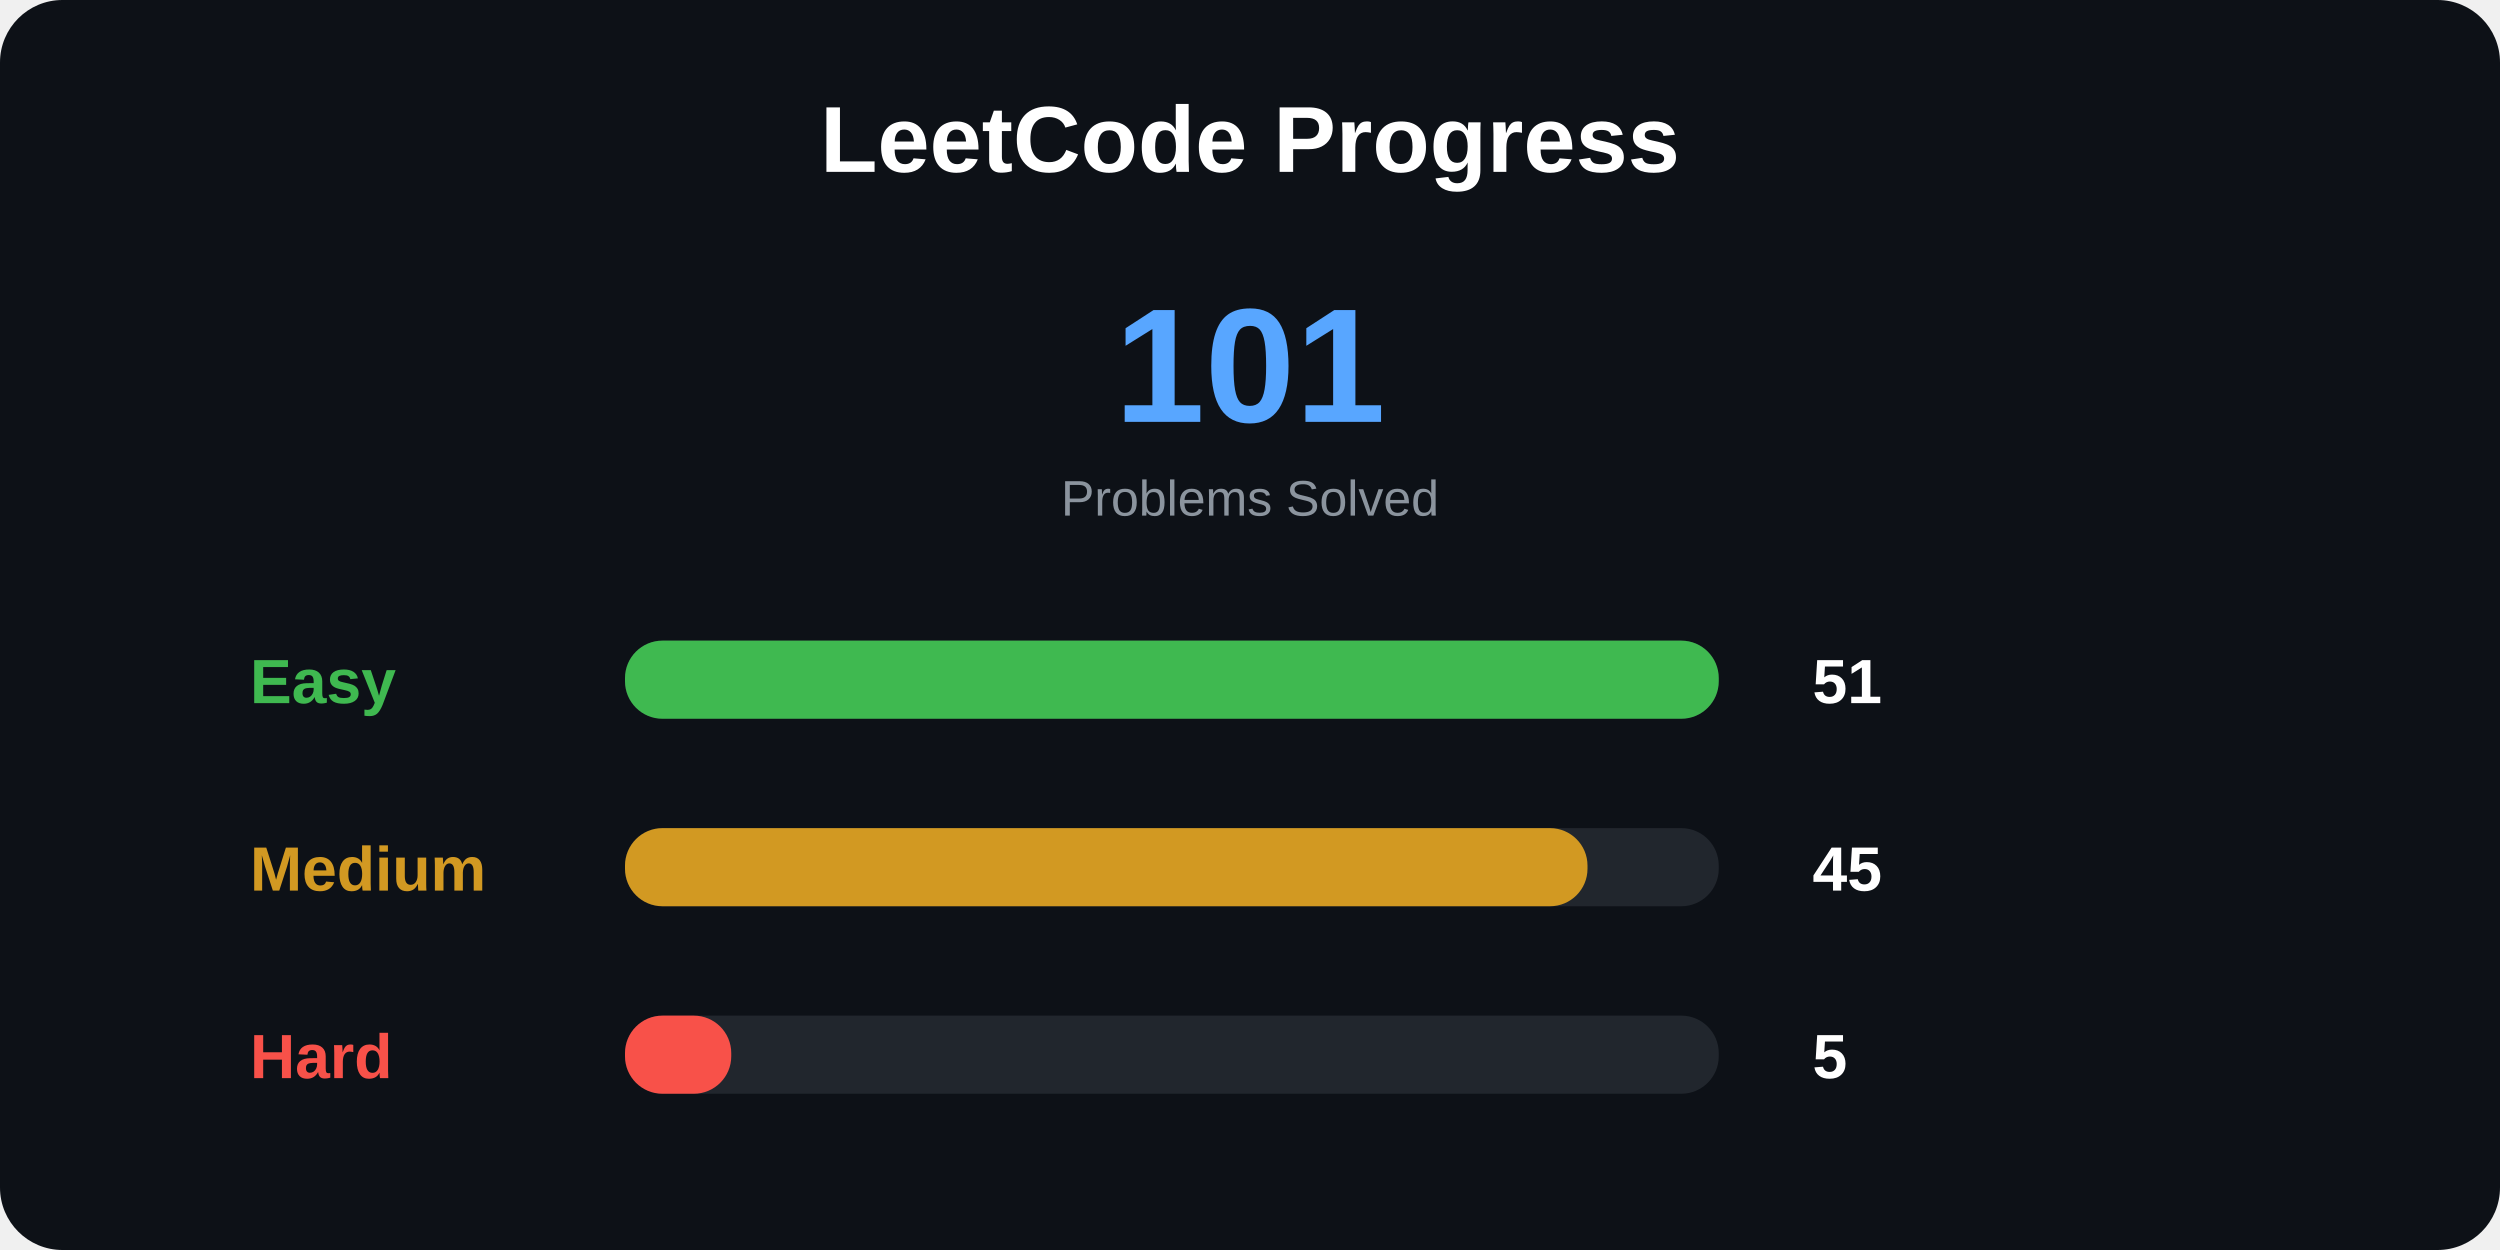
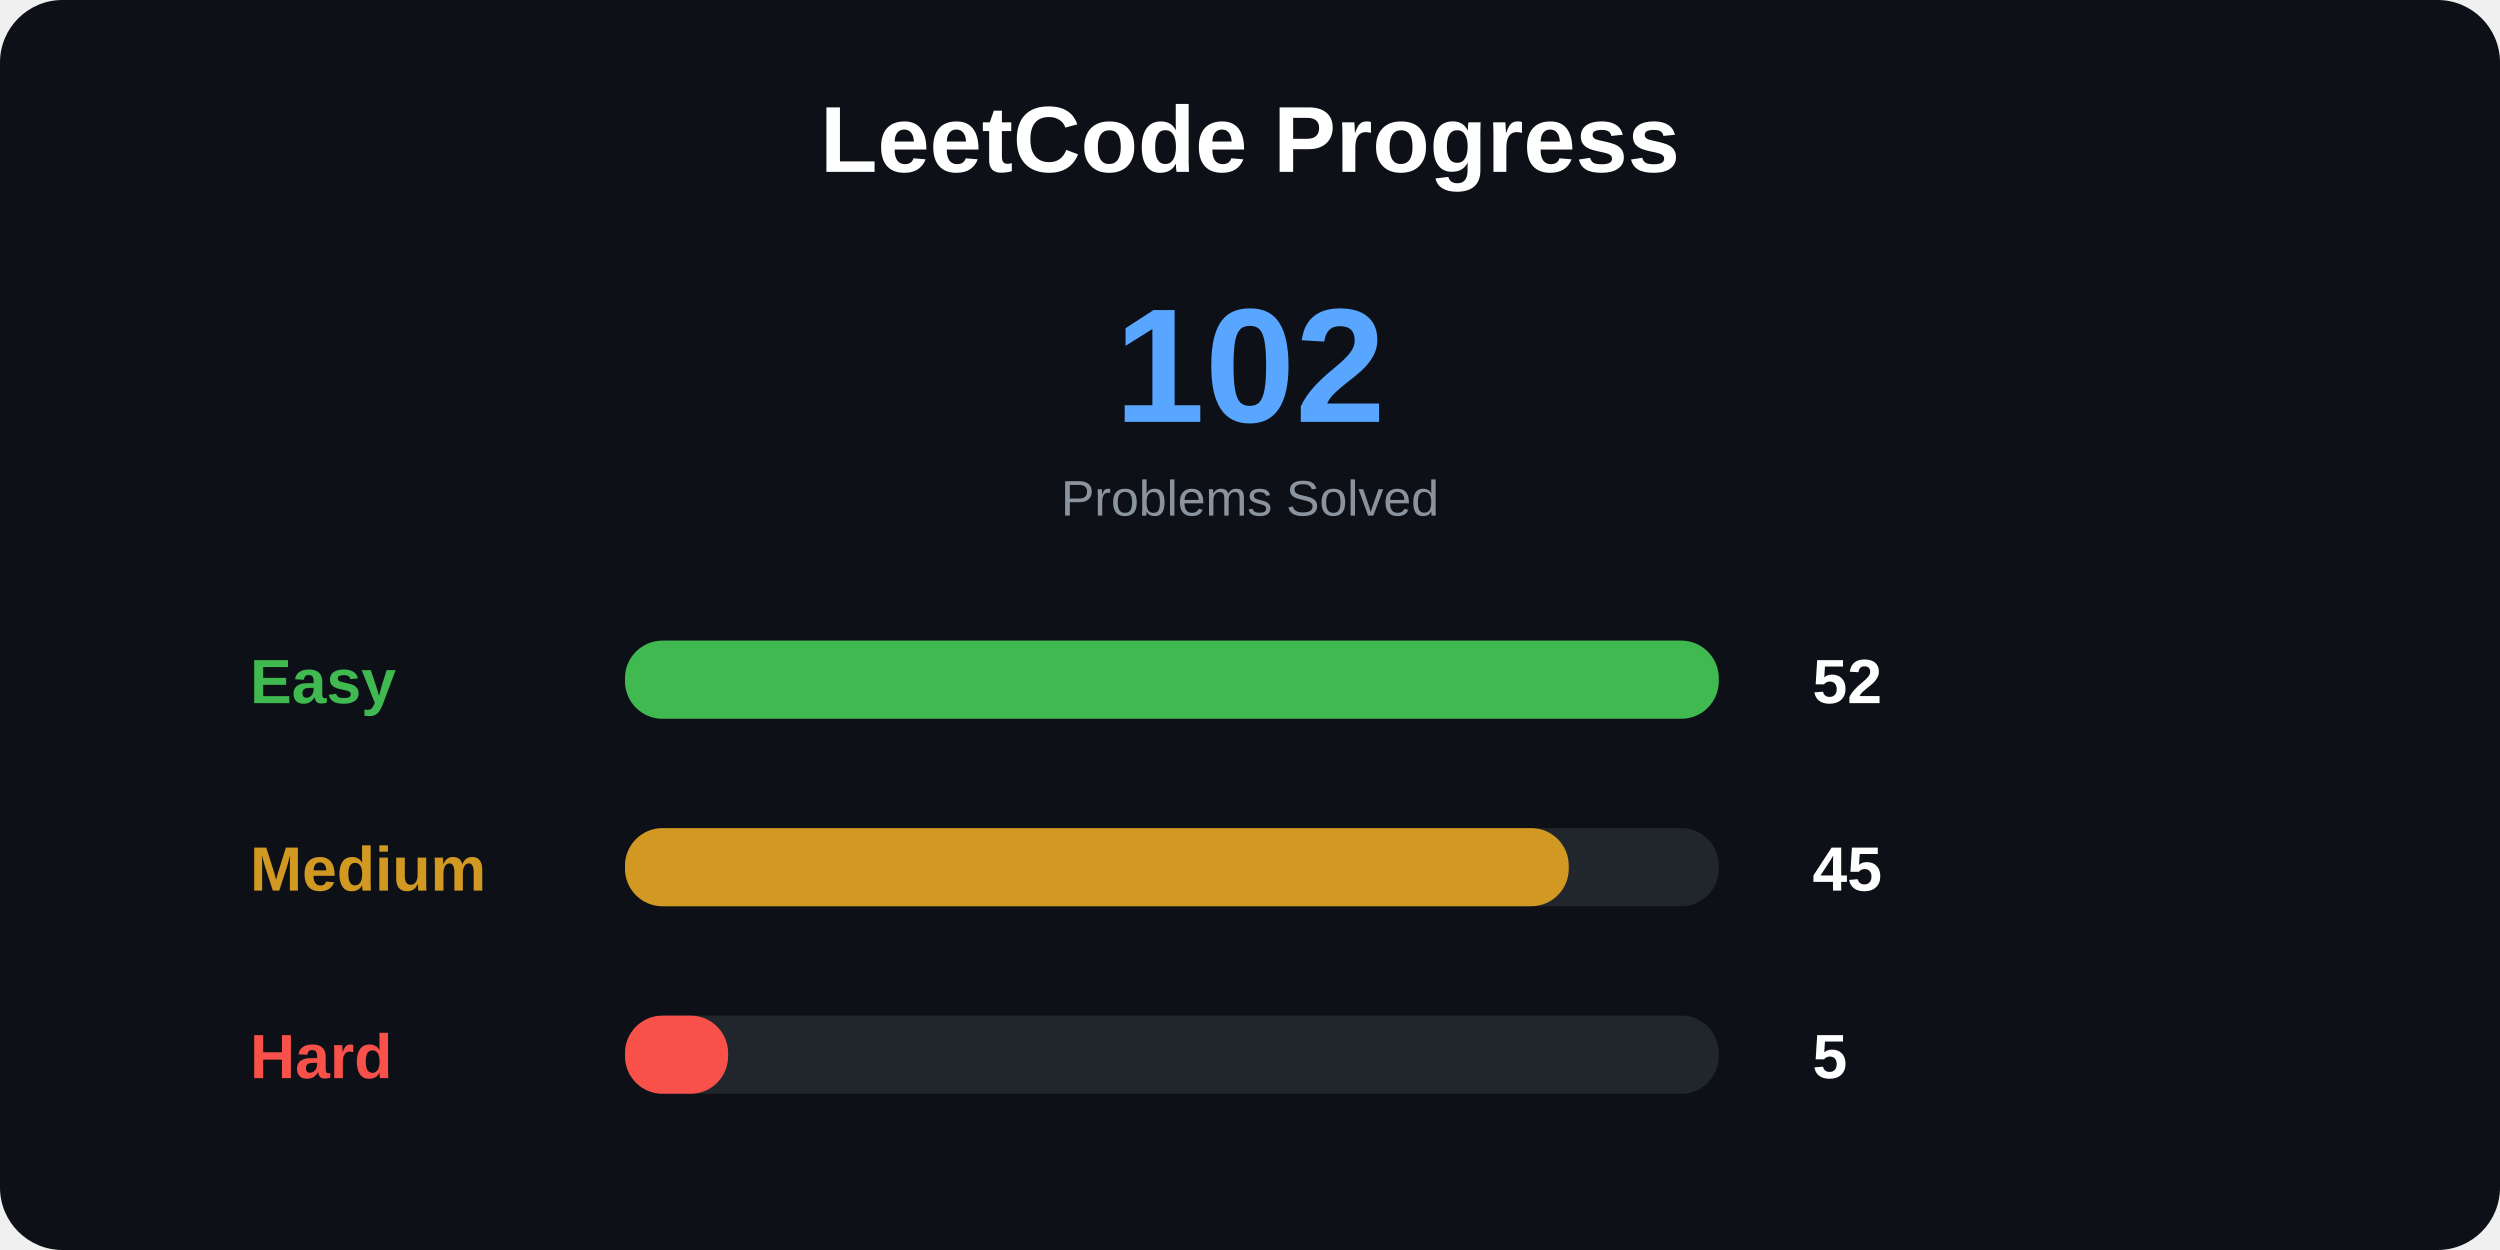
<svg xmlns="http://www.w3.org/2000/svg" width="800" height="400">
  <style>
.title {
    font: bold 30px Arial;
}

.total {
    font: bold 52px Arial;
}

.label {
    font: bold 20px Arial;
}

.number {
    font: bold 20px Arial;
}

.small {
    font: 16px Arial;
}
</style>
  <rect width="100%" height="100%" rx="20" fill="#0d1117" />
  <text x="400" y="55" text-anchor="middle" class="title" fill="white">
LeetCode Progress
</text>
  <text x="400" y="135" text-anchor="middle" class="total" fill="#58a6ff">
- 101
+ 102
</text>
  <text x="400" y="165" text-anchor="middle" class="small" fill="#8b949e">
Problems Solved
</text>
  <text x="80" y="225" class="label" fill="#3fb950">
Easy
</text>
  <rect x="200" y="205" width="350" height="25" rx="12" fill="#21262d" />
  <rect x="200" y="205" width="350" height="25" rx="12" fill="#3fb950" />
  <text x="580" y="225" class="number" fill="white">
- 51
+ 52
</text>
  <text x="80" y="285" class="label" fill="#d29922">
Medium
</text>
  <rect x="200" y="265" width="350" height="25" rx="12" fill="#21262d" />
-   <rect x="200" y="265" width="308" height="25" rx="12" fill="#d29922" />
+   <rect x="200" y="265" width="302" height="25" rx="12" fill="#d29922" />
  <text x="580" y="285" class="number" fill="white">
45
</text>
  <text x="80" y="345" class="label" fill="#f85149">
Hard
</text>
  <rect x="200" y="325" width="350" height="25" rx="12" fill="#21262d" />
-   <rect x="200" y="325" width="34" height="25" rx="12" fill="#f85149" />
+   <rect x="200" y="325" width="33" height="25" rx="12" fill="#f85149" />
  <text x="580" y="345" class="number" fill="white">
5
</text>
</svg>
